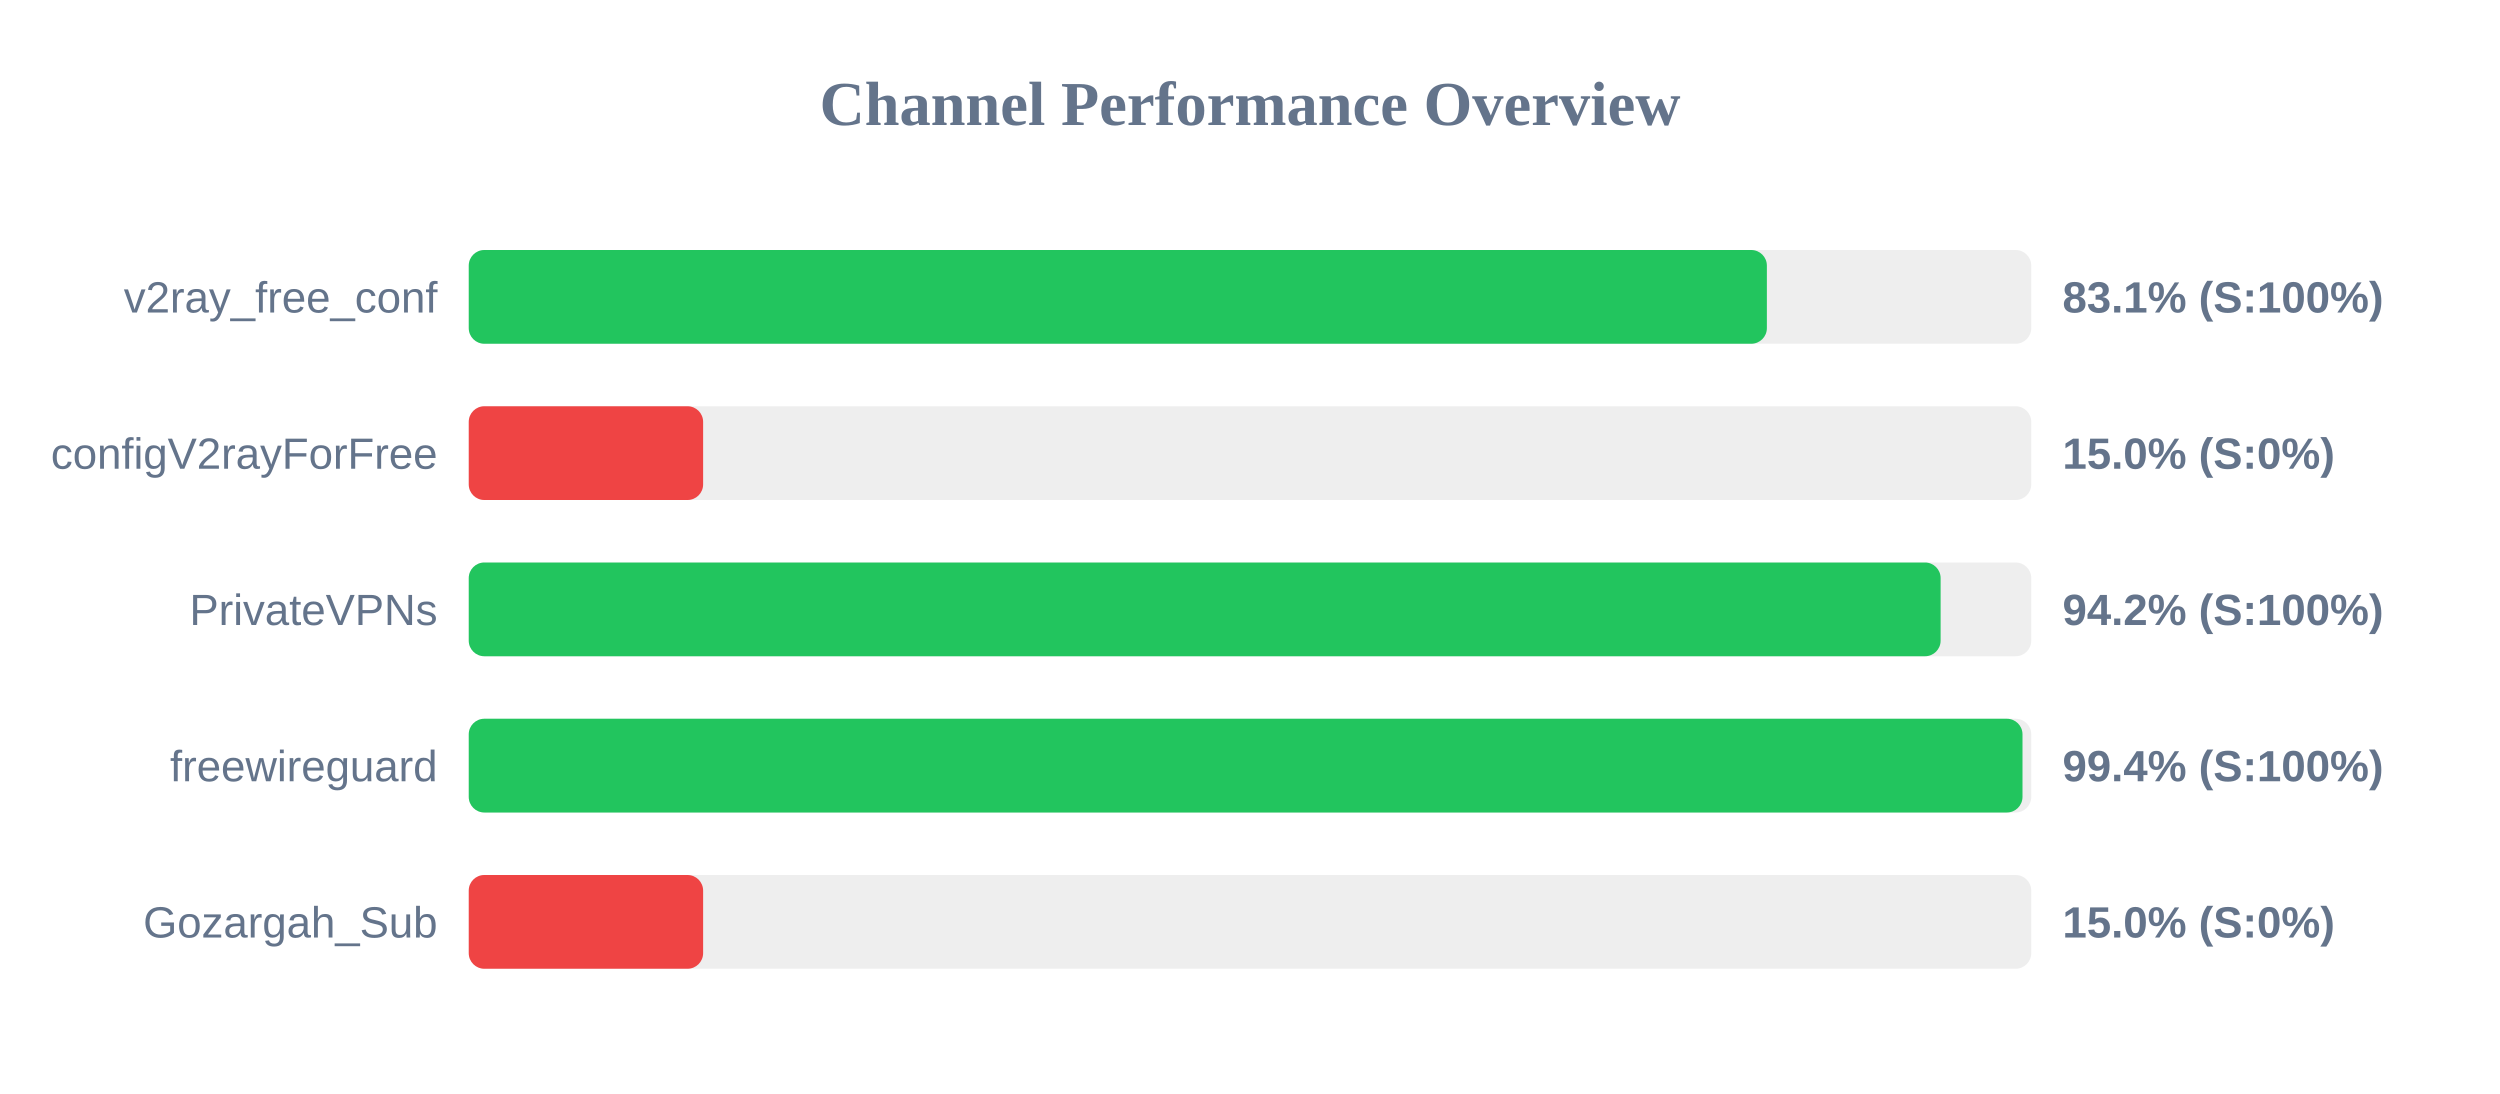
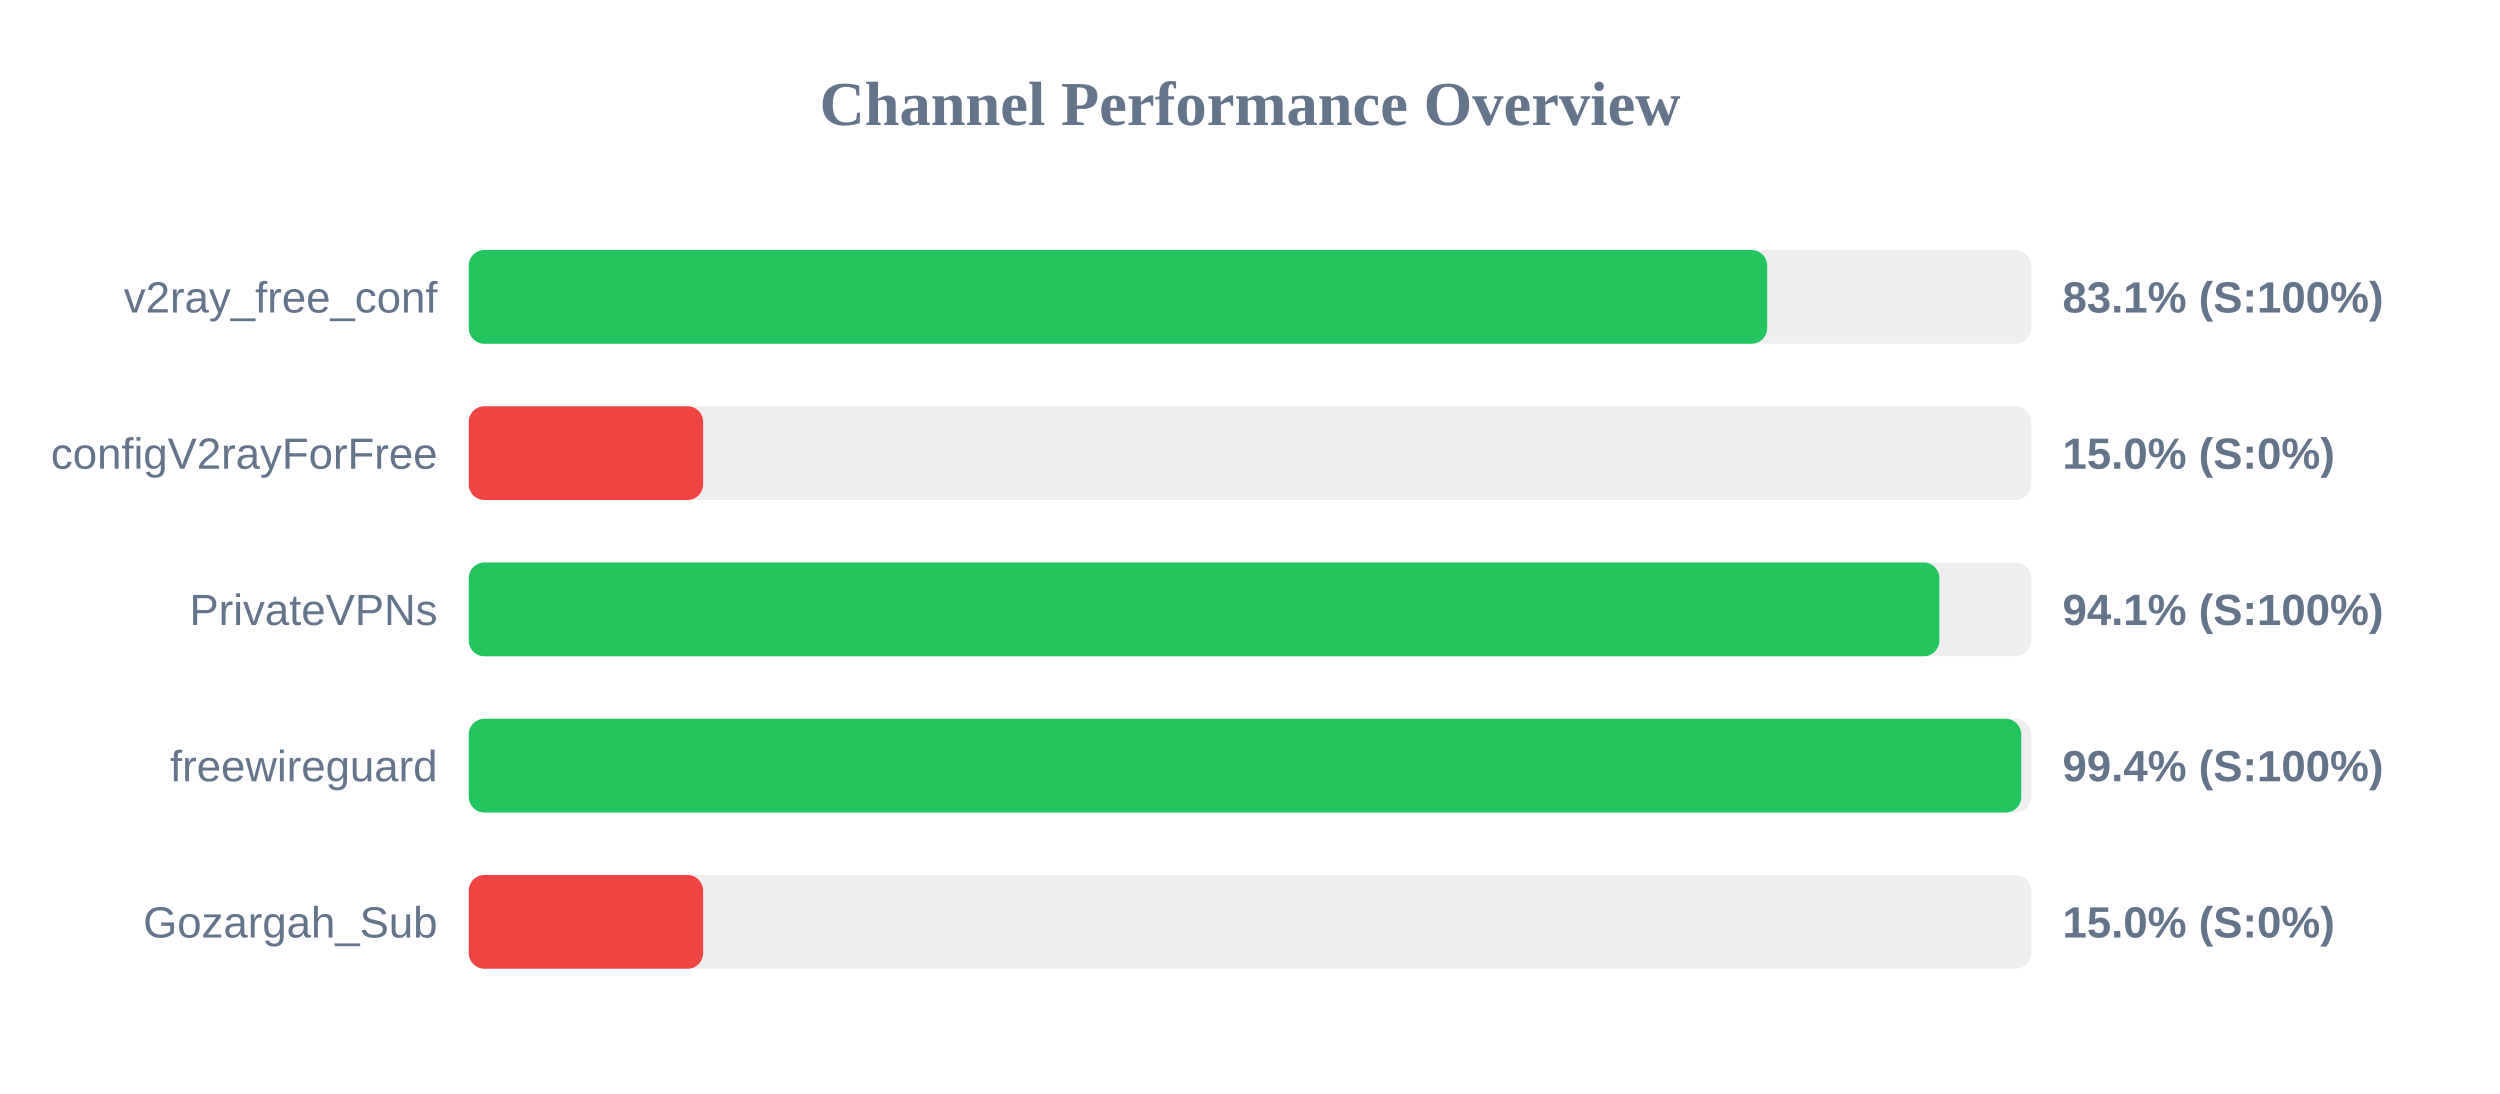
<svg xmlns="http://www.w3.org/2000/svg" width="800" height="350" version="1.1">
  <style>
        .row { font: 14px Arial; fill: #64748b; }
        .score { font: bold 14px Arial; fill: #64748b; }
    </style>
  <text x="400" y="40" text-anchor="middle" font-size="20px" font-weight="bold" fill="#64748b">Channel Performance Overview</text>
  <rect x="150" y="80" width="500" height="30" fill="#eee" rx="5" />
-   <rect x="150" y="80" width="415.4" height="30" fill="#22c55e" rx="5" />
+   <rect x="150" y="80" width="415.5" height="30" fill="#22c55e" rx="5" />
  <text x="140" y="100" text-anchor="end" class="row">v2ray_free_conf</text>
  <text x="660" y="100" text-anchor="start" class="score">83.1% (S:100%)</text>
  <rect x="150" y="130" width="500" height="30" fill="#eee" rx="5" />
  <rect x="150" y="130" width="75.0" height="30" fill="#ef4444" rx="5" />
  <text x="140" y="150" text-anchor="end" class="row">configV2rayForFree</text>
  <text x="660" y="150" text-anchor="start" class="score">15.0% (S:0%)</text>
  <rect x="150" y="180" width="500" height="30" fill="#eee" rx="5" />
-   <rect x="150" y="180" width="471.0" height="30" fill="#22c55e" rx="5" />
+   <rect x="150" y="180" width="470.6" height="30" fill="#22c55e" rx="5" />
  <text x="140" y="200" text-anchor="end" class="row">PrivateVPNs</text>
-   <text x="660" y="200" text-anchor="start" class="score">94.2% (S:100%)</text>
+   <text x="660" y="200" text-anchor="start" class="score">94.1% (S:100%)</text>
  <rect x="150" y="230" width="500" height="30" fill="#eee" rx="5" />
-   <rect x="150" y="230" width="497.2" height="30" fill="#22c55e" rx="5" />
+   <rect x="150" y="230" width="496.8" height="30" fill="#22c55e" rx="5" />
  <text x="140" y="250" text-anchor="end" class="row">freewireguard</text>
  <text x="660" y="250" text-anchor="start" class="score">99.4% (S:100%)</text>
  <rect x="150" y="280" width="500" height="30" fill="#eee" rx="5" />
  <rect x="150" y="280" width="75.0" height="30" fill="#ef4444" rx="5" />
  <text x="140" y="300" text-anchor="end" class="row">Gozargah_Sub</text>
  <text x="660" y="300" text-anchor="start" class="score">15.0% (S:0%)</text>
</svg>
